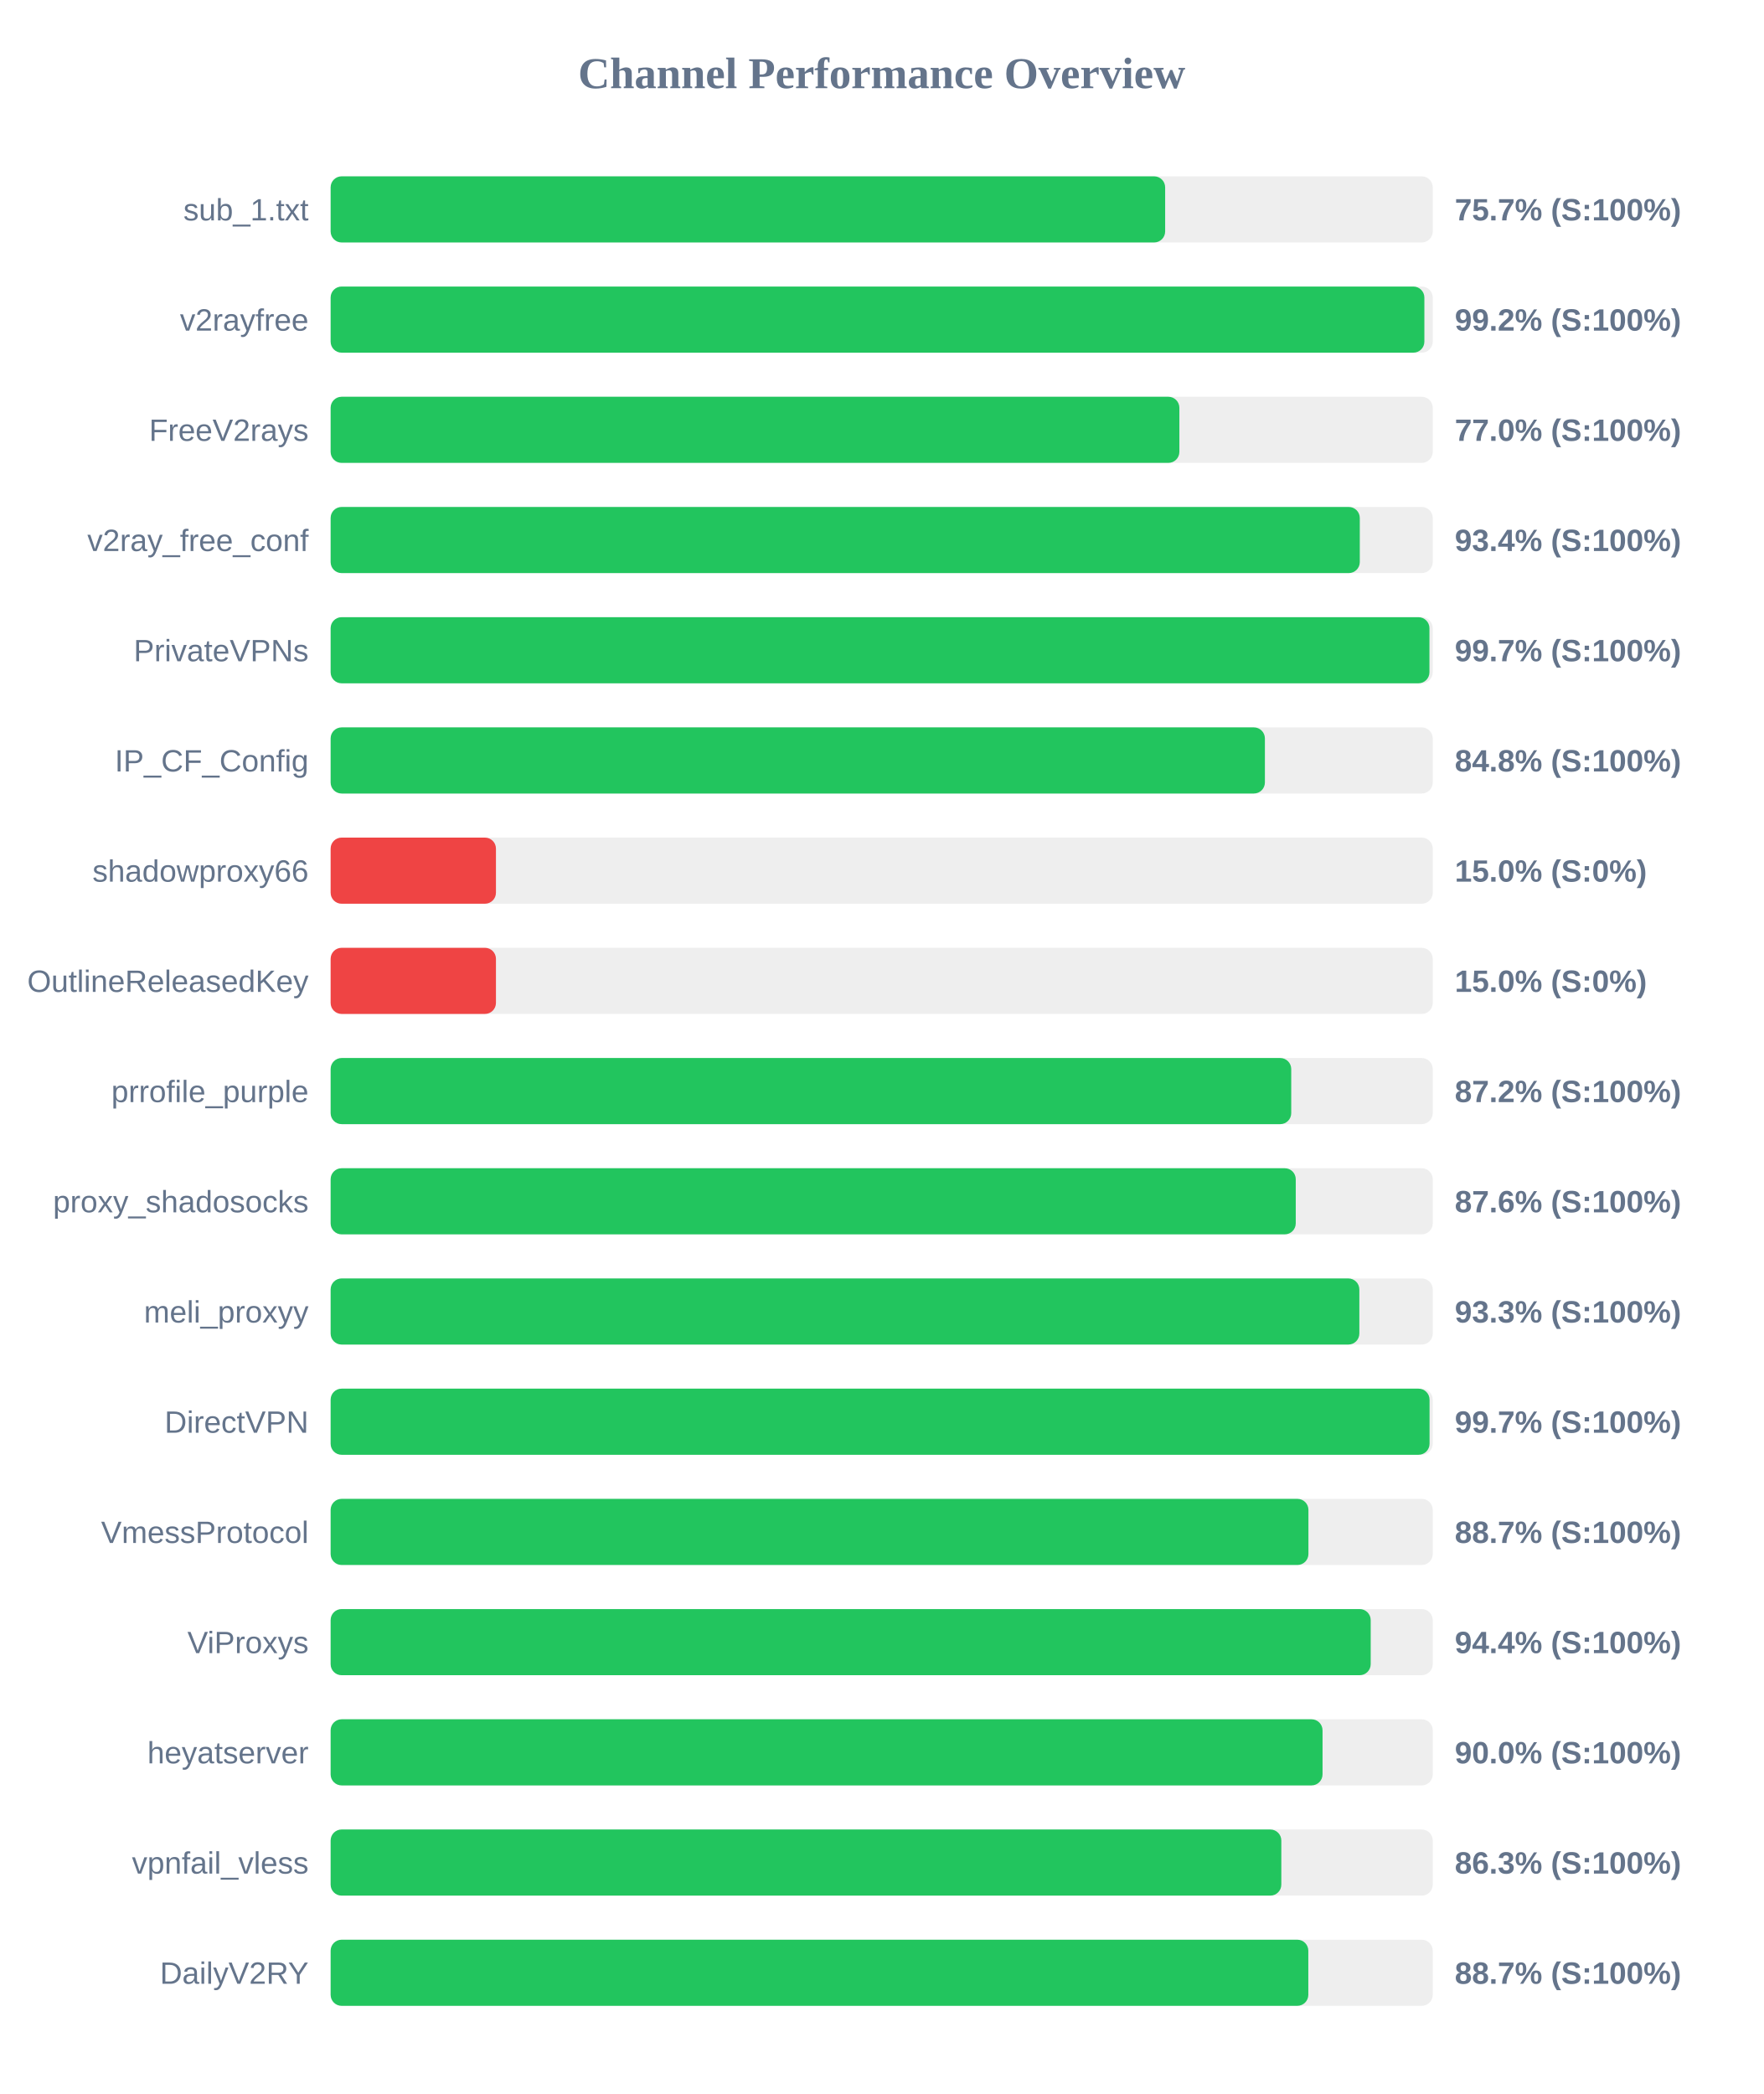
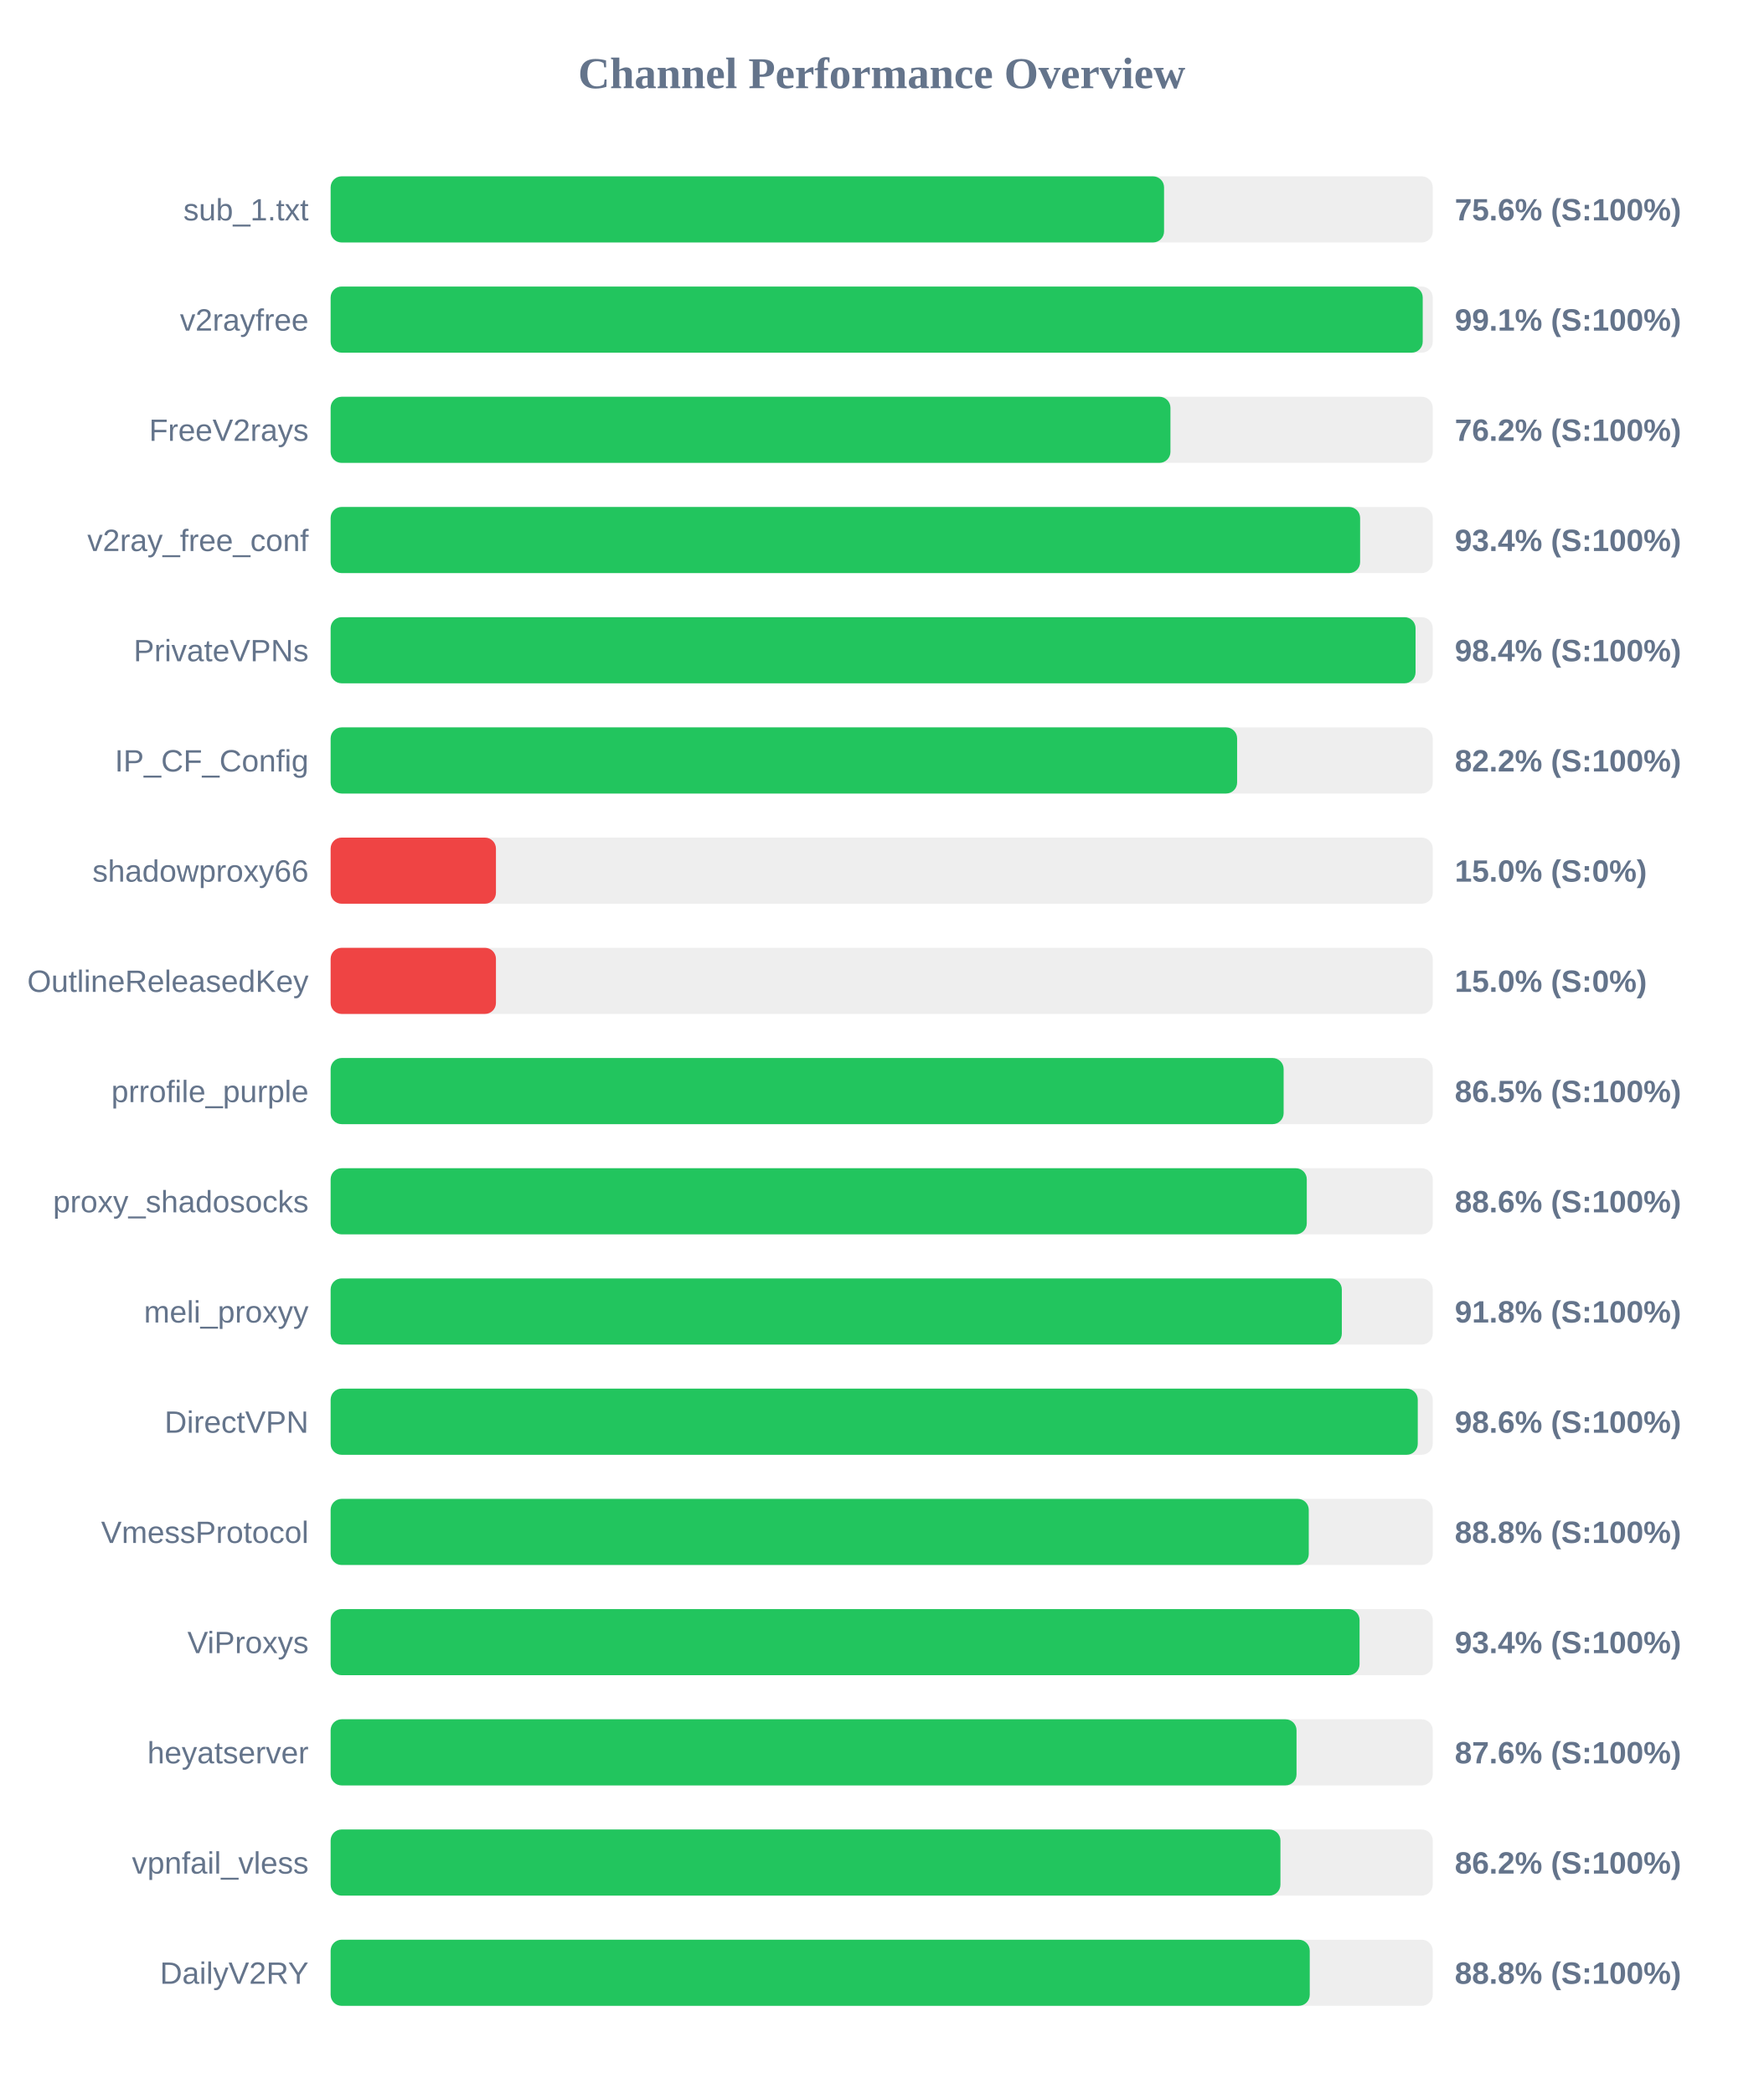
<svg xmlns="http://www.w3.org/2000/svg" width="800" height="950" version="1.1">
  <style>
        .row { font: 14px Arial; fill: #64748b; }
        .score { font: bold 14px Arial; fill: #64748b; }
    </style>
  <text x="400" y="40" text-anchor="middle" font-size="20px" font-weight="bold" fill="#64748b">Channel Performance Overview</text>
  <rect x="150" y="80" width="500" height="30" fill="#eee" rx="5" />
-   <rect x="150" y="80" width="378.6" height="30" fill="#22c55e" rx="5" />
+   <rect x="150" y="80" width="378.1" height="30" fill="#22c55e" rx="5" />
  <text x="140" y="100" text-anchor="end" class="row">sub_1.txt</text>
-   <text x="660" y="100" text-anchor="start" class="score">75.7% (S:100%)</text>
+   <text x="660" y="100" text-anchor="start" class="score">75.6% (S:100%)</text>
  <rect x="150" y="130" width="500" height="30" fill="#eee" rx="5" />
-   <rect x="150" y="130" width="496.2" height="30" fill="#22c55e" rx="5" />
+   <rect x="150" y="130" width="495.45" height="30" fill="#22c55e" rx="5" />
  <text x="140" y="150" text-anchor="end" class="row">v2rayfree</text>
-   <text x="660" y="150" text-anchor="start" class="score">99.2% (S:100%)</text>
+   <text x="660" y="150" text-anchor="start" class="score">99.1% (S:100%)</text>
  <rect x="150" y="180" width="500" height="30" fill="#eee" rx="5" />
-   <rect x="150" y="180" width="385.05" height="30" fill="#22c55e" rx="5" />
+   <rect x="150" y="180" width="381.0" height="30" fill="#22c55e" rx="5" />
  <text x="140" y="200" text-anchor="end" class="row">FreeV2rays</text>
-   <text x="660" y="200" text-anchor="start" class="score">77.0% (S:100%)</text>
+   <text x="660" y="200" text-anchor="start" class="score">76.2% (S:100%)</text>
  <rect x="150" y="230" width="500" height="30" fill="#eee" rx="5" />
-   <rect x="150" y="230" width="466.9" height="30" fill="#22c55e" rx="5" />
+   <rect x="150" y="230" width="467.05" height="30" fill="#22c55e" rx="5" />
  <text x="140" y="250" text-anchor="end" class="row">v2ray_free_conf</text>
  <text x="660" y="250" text-anchor="start" class="score">93.4% (S:100%)</text>
  <rect x="150" y="280" width="500" height="30" fill="#eee" rx="5" />
-   <rect x="150" y="280" width="498.5" height="30" fill="#22c55e" rx="5" />
+   <rect x="150" y="280" width="492.2" height="30" fill="#22c55e" rx="5" />
  <text x="140" y="300" text-anchor="end" class="row">PrivateVPNs</text>
-   <text x="660" y="300" text-anchor="start" class="score">99.7% (S:100%)</text>
+   <text x="660" y="300" text-anchor="start" class="score">98.4% (S:100%)</text>
  <rect x="150" y="330" width="500" height="30" fill="#eee" rx="5" />
-   <rect x="150" y="330" width="423.85" height="30" fill="#22c55e" rx="5" />
+   <rect x="150" y="330" width="411.25" height="30" fill="#22c55e" rx="5" />
  <text x="140" y="350" text-anchor="end" class="row">IP_CF_Config</text>
-   <text x="660" y="350" text-anchor="start" class="score">84.8% (S:100%)</text>
+   <text x="660" y="350" text-anchor="start" class="score">82.2% (S:100%)</text>
  <rect x="150" y="380" width="500" height="30" fill="#eee" rx="5" />
  <rect x="150" y="380" width="75.0" height="30" fill="#ef4444" rx="5" />
  <text x="140" y="400" text-anchor="end" class="row">shadowproxy66</text>
  <text x="660" y="400" text-anchor="start" class="score">15.0% (S:0%)</text>
  <rect x="150" y="430" width="500" height="30" fill="#eee" rx="5" />
  <rect x="150" y="430" width="75.0" height="30" fill="#ef4444" rx="5" />
  <text x="140" y="450" text-anchor="end" class="row">OutlineReleasedKey</text>
  <text x="660" y="450" text-anchor="start" class="score">15.0% (S:0%)</text>
  <rect x="150" y="480" width="500" height="30" fill="#eee" rx="5" />
-   <rect x="150" y="480" width="435.8" height="30" fill="#22c55e" rx="5" />
+   <rect x="150" y="480" width="432.35" height="30" fill="#22c55e" rx="5" />
  <text x="140" y="500" text-anchor="end" class="row">prrofile_purple</text>
-   <text x="660" y="500" text-anchor="start" class="score">87.2% (S:100%)</text>
+   <text x="660" y="500" text-anchor="start" class="score">86.5% (S:100%)</text>
  <rect x="150" y="530" width="500" height="30" fill="#eee" rx="5" />
-   <rect x="150" y="530" width="437.85" height="30" fill="#22c55e" rx="5" />
+   <rect x="150" y="530" width="442.85" height="30" fill="#22c55e" rx="5" />
  <text x="140" y="550" text-anchor="end" class="row">proxy_shadosocks</text>
-   <text x="660" y="550" text-anchor="start" class="score">87.6% (S:100%)</text>
+   <text x="660" y="550" text-anchor="start" class="score">88.6% (S:100%)</text>
  <rect x="150" y="580" width="500" height="30" fill="#eee" rx="5" />
-   <rect x="150" y="580" width="466.7" height="30" fill="#22c55e" rx="5" />
+   <rect x="150" y="580" width="458.75" height="30" fill="#22c55e" rx="5" />
  <text x="140" y="600" text-anchor="end" class="row">meli_proxyy</text>
-   <text x="660" y="600" text-anchor="start" class="score">93.3% (S:100%)</text>
+   <text x="660" y="600" text-anchor="start" class="score">91.8% (S:100%)</text>
  <rect x="150" y="630" width="500" height="30" fill="#eee" rx="5" />
-   <rect x="150" y="630" width="498.55" height="30" fill="#22c55e" rx="5" />
+   <rect x="150" y="630" width="493.2" height="30" fill="#22c55e" rx="5" />
  <text x="140" y="650" text-anchor="end" class="row">DirectVPN</text>
-   <text x="660" y="650" text-anchor="start" class="score">99.7% (S:100%)</text>
+   <text x="660" y="650" text-anchor="start" class="score">98.6% (S:100%)</text>
  <rect x="150" y="680" width="500" height="30" fill="#eee" rx="5" />
-   <rect x="150" y="680" width="443.6" height="30" fill="#22c55e" rx="5" />
+   <rect x="150" y="680" width="443.75" height="30" fill="#22c55e" rx="5" />
  <text x="140" y="700" text-anchor="end" class="row">VmessProtocol</text>
-   <text x="660" y="700" text-anchor="start" class="score">88.7% (S:100%)</text>
+   <text x="660" y="700" text-anchor="start" class="score">88.8% (S:100%)</text>
  <rect x="150" y="730" width="500" height="30" fill="#eee" rx="5" />
-   <rect x="150" y="730" width="471.85" height="30" fill="#22c55e" rx="5" />
+   <rect x="150" y="730" width="466.8" height="30" fill="#22c55e" rx="5" />
  <text x="140" y="750" text-anchor="end" class="row">ViProxys</text>
-   <text x="660" y="750" text-anchor="start" class="score">94.4% (S:100%)</text>
+   <text x="660" y="750" text-anchor="start" class="score">93.4% (S:100%)</text>
  <rect x="150" y="780" width="500" height="30" fill="#eee" rx="5" />
-   <rect x="150" y="780" width="450.0" height="30" fill="#22c55e" rx="5" />
+   <rect x="150" y="780" width="438.2" height="30" fill="#22c55e" rx="5" />
  <text x="140" y="800" text-anchor="end" class="row">heyatserver</text>
-   <text x="660" y="800" text-anchor="start" class="score">90.0% (S:100%)</text>
+   <text x="660" y="800" text-anchor="start" class="score">87.6% (S:100%)</text>
  <rect x="150" y="830" width="500" height="30" fill="#eee" rx="5" />
-   <rect x="150" y="830" width="431.3" height="30" fill="#22c55e" rx="5" />
+   <rect x="150" y="830" width="430.9" height="30" fill="#22c55e" rx="5" />
  <text x="140" y="850" text-anchor="end" class="row">vpnfail_vless</text>
-   <text x="660" y="850" text-anchor="start" class="score">86.3% (S:100%)</text>
+   <text x="660" y="850" text-anchor="start" class="score">86.2% (S:100%)</text>
  <rect x="150" y="880" width="500" height="30" fill="#eee" rx="5" />
-   <rect x="150" y="880" width="443.55" height="30" fill="#22c55e" rx="5" />
+   <rect x="150" y="880" width="444.2" height="30" fill="#22c55e" rx="5" />
  <text x="140" y="900" text-anchor="end" class="row">DailyV2RY</text>
-   <text x="660" y="900" text-anchor="start" class="score">88.7% (S:100%)</text>
+   <text x="660" y="900" text-anchor="start" class="score">88.8% (S:100%)</text>
</svg>
